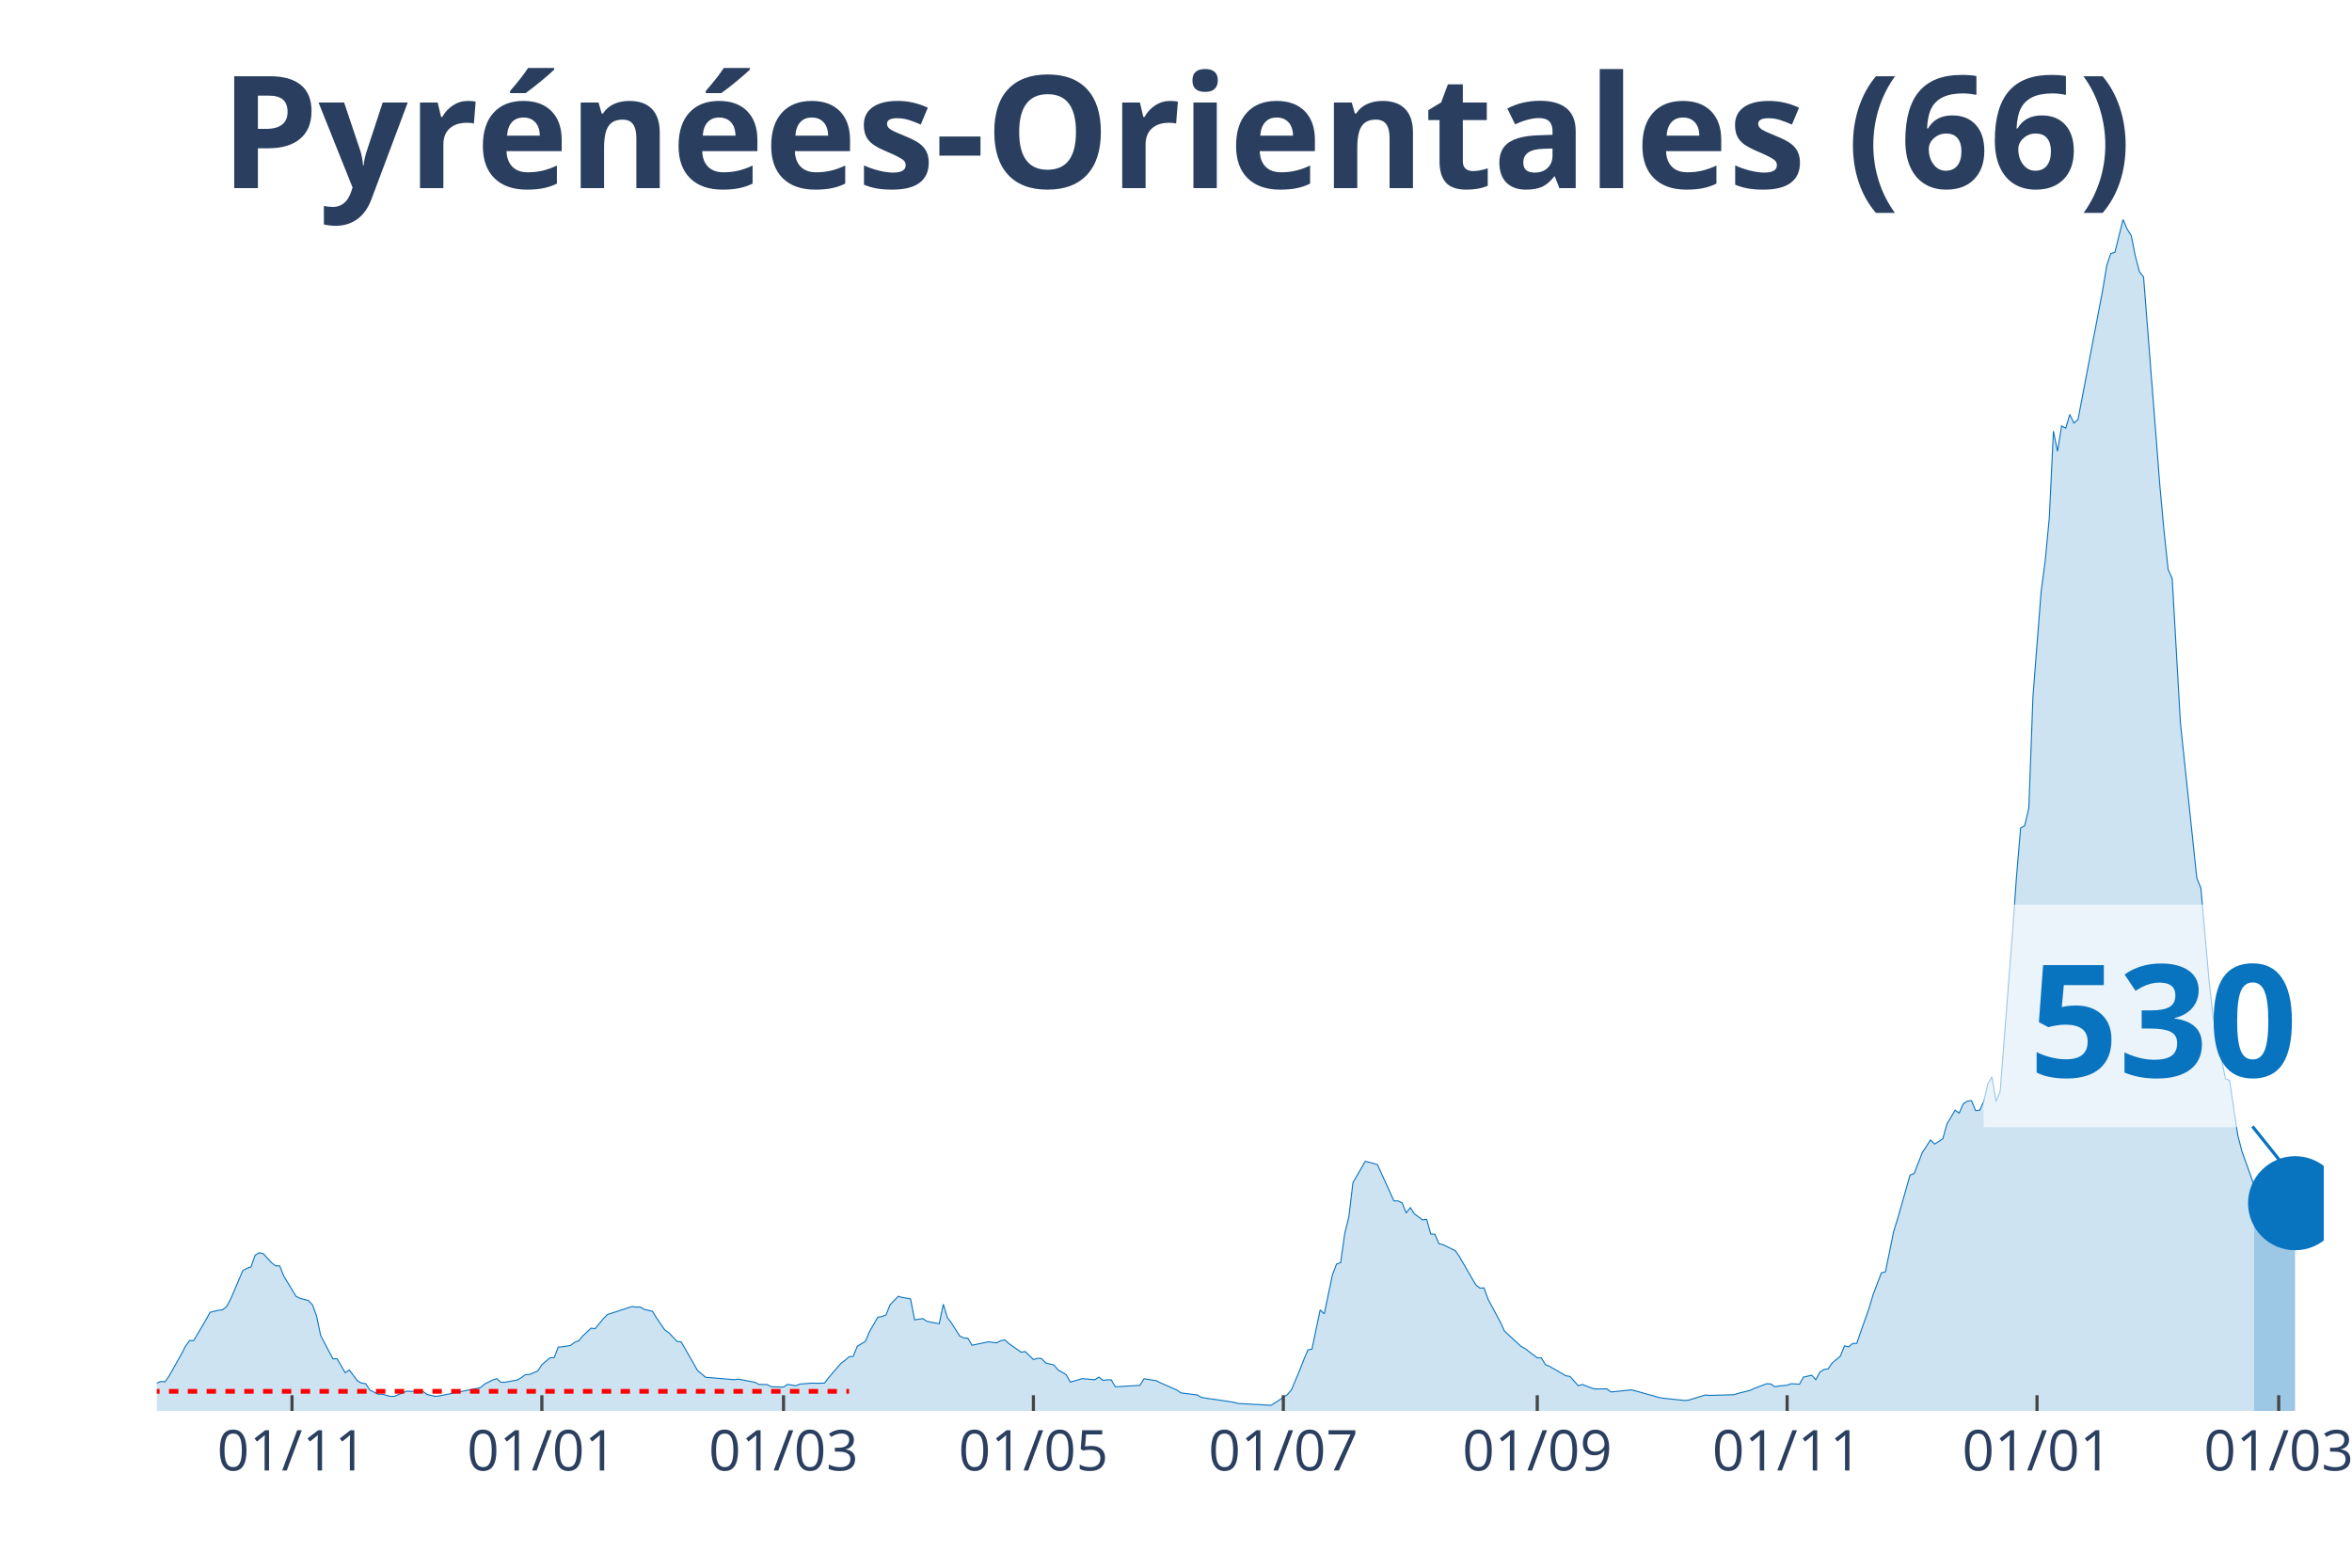
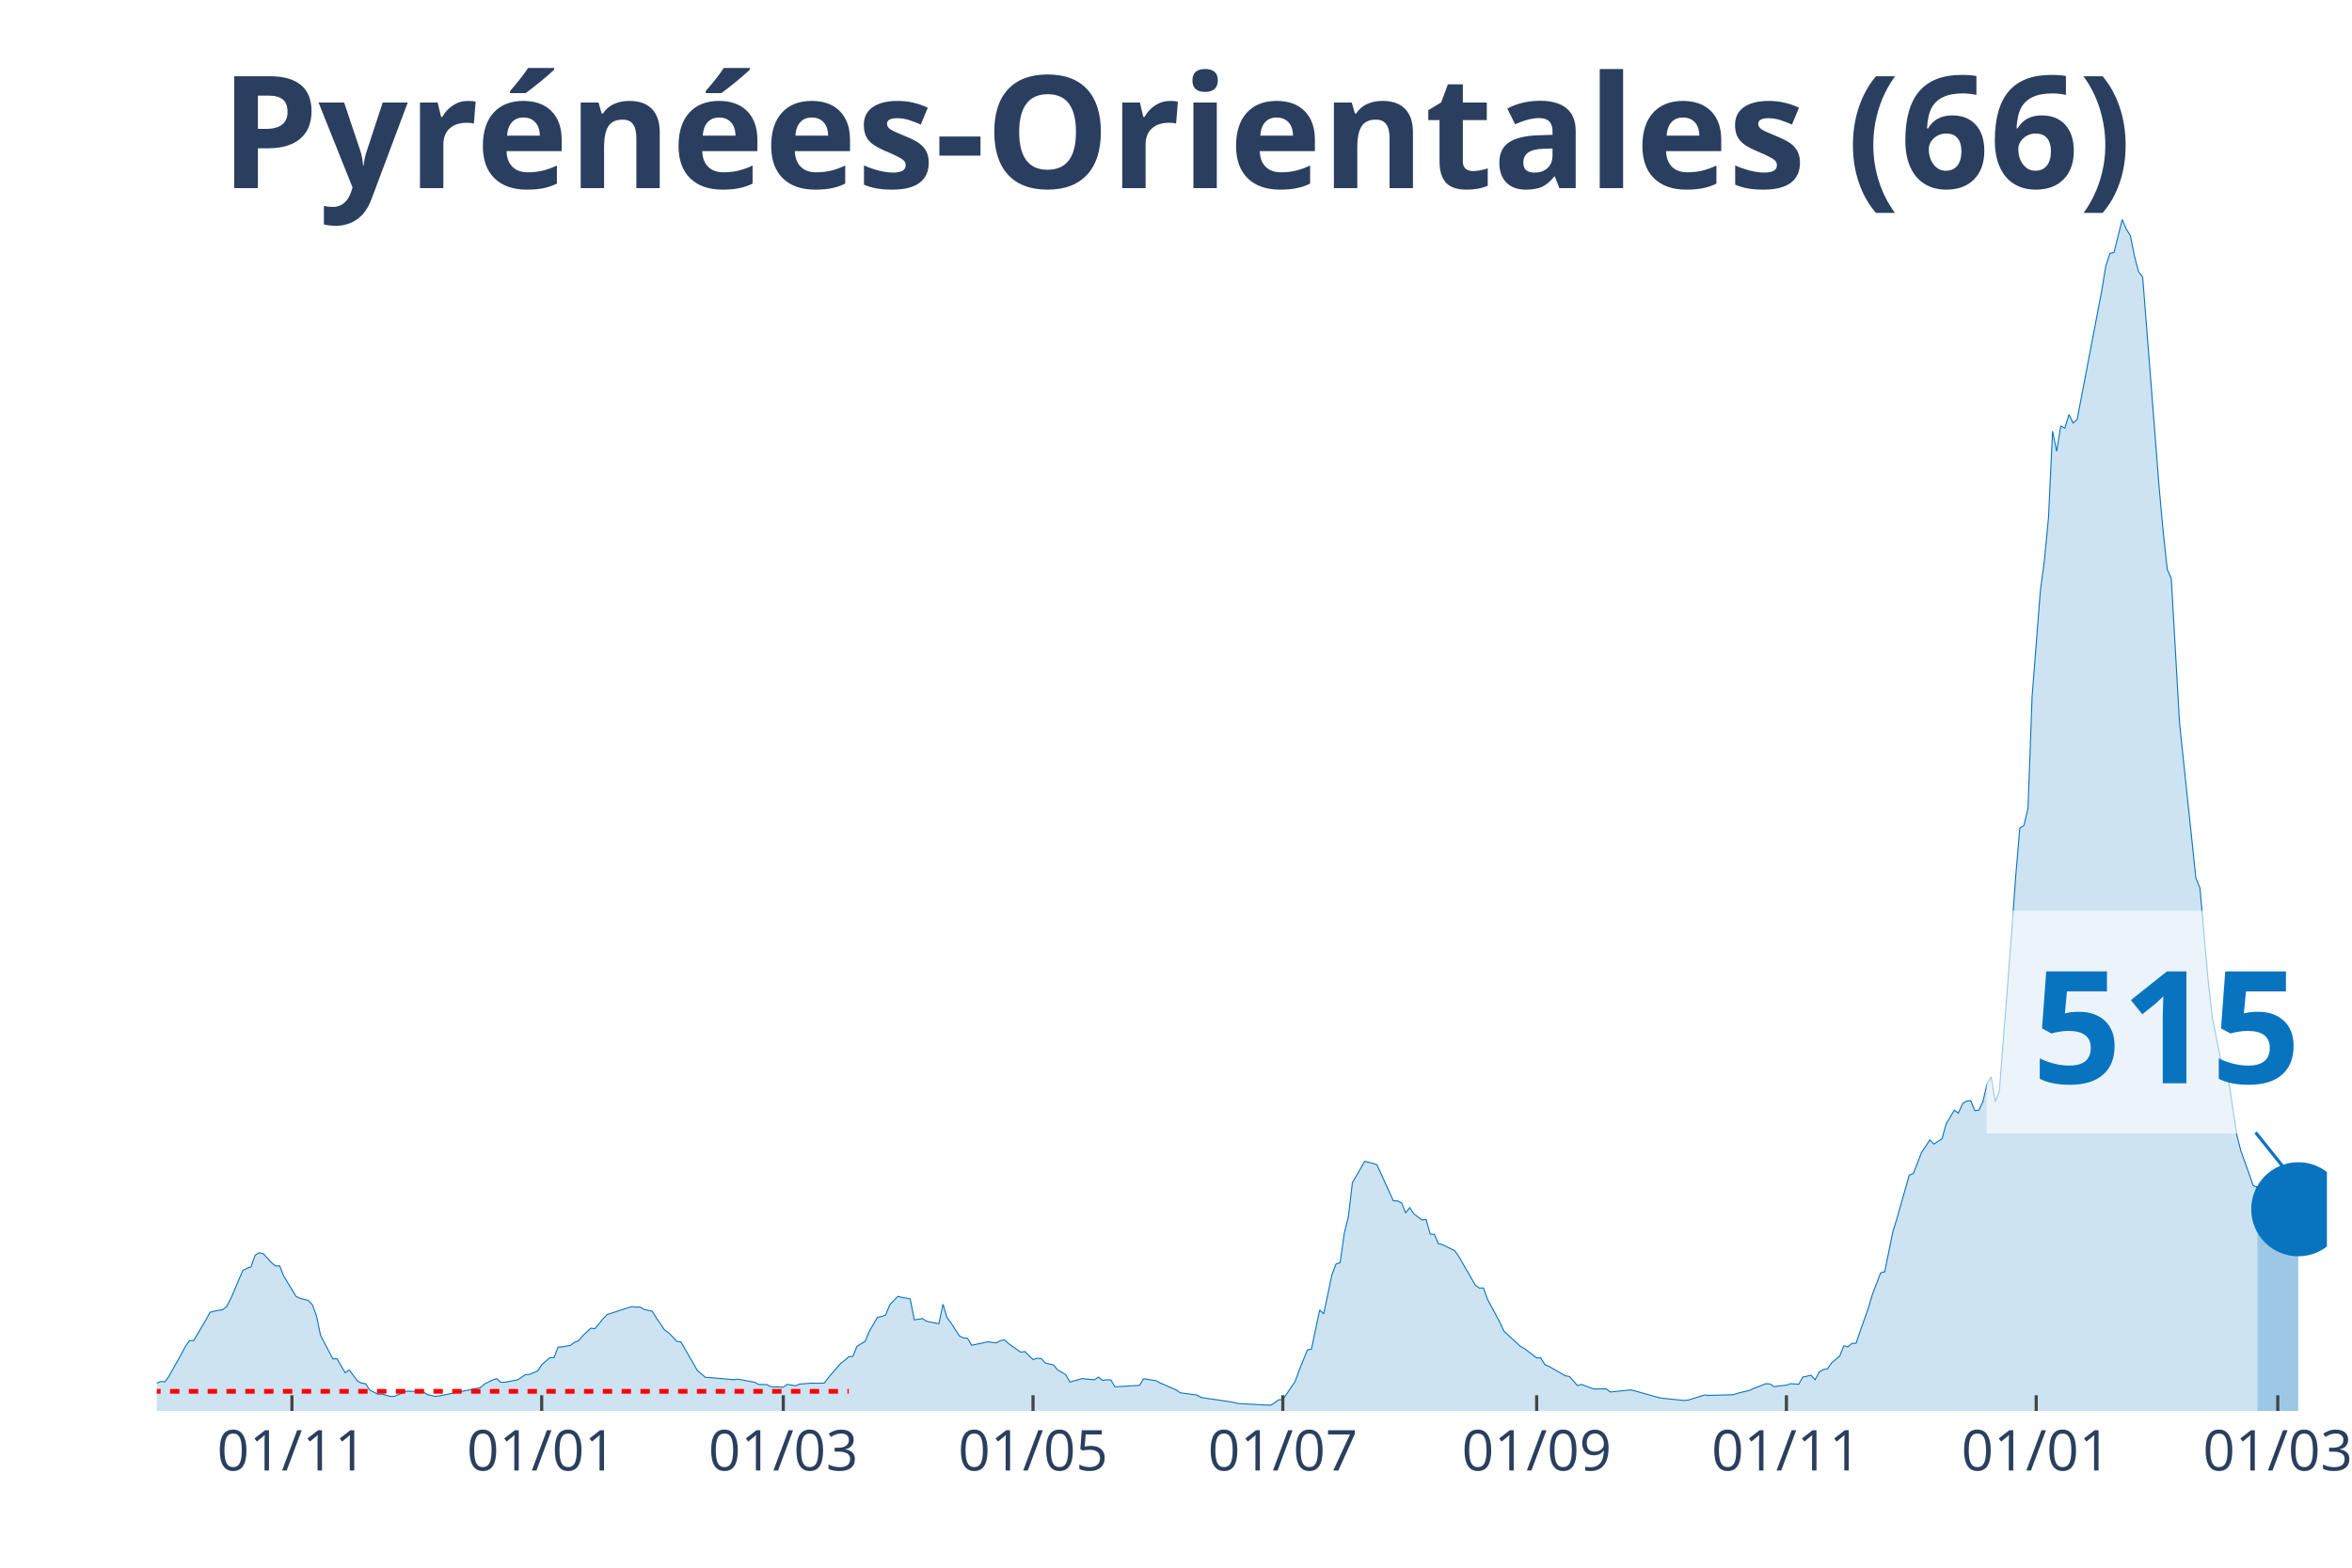
<svg xmlns="http://www.w3.org/2000/svg" class="main-svg" width="1125" height="750" style="" viewBox="0 0 750 500">
  <rect x="0" y="0" width="750" height="500" style="fill: rgb(0, 0, 0); fill-opacity: 0;" />
-   <defs id="defs-b9fe64">
+   <defs id="defs-5e3935">
    <g class="clips">
-       <clipPath id="clipb9fe64xyplot" class="plotclip">
-         <rect width="691" height="380" />
+       <clipPath id="clip5e3935xyplot" class="plotclip">
+         <rect width="692" height="380" />
      </clipPath>
-       <clipPath class="axesclip" id="clipb9fe64x">
-         <rect x="50" y="0" width="691" height="500" />
+       <clipPath class="axesclip" id="clip5e3935x">
+         <rect x="50" y="0" width="692" height="500" />
      </clipPath>
-       <clipPath class="axesclip" id="clipb9fe64y">
+       <clipPath class="axesclip" id="clip5e3935y">
        <rect x="0" y="70" width="750" height="380" />
      </clipPath>
-       <clipPath class="axesclip" id="clipb9fe64xy">
-         <rect x="50" y="70" width="691" height="380" />
+       <clipPath class="axesclip" id="clip5e3935xy">
+         <rect x="50" y="70" width="692" height="380" />
      </clipPath>
    </g>
    <g class="gradients" />
  </defs>
  <g class="bglayer">
-     <rect class="bg" x="50" y="70" width="691" height="380" style="fill: rgb(0, 0, 0); fill-opacity: 0; stroke-width: 0;" />
+     <rect class="bg" x="50" y="70" width="692" height="380" style="fill: rgb(0, 0, 0); fill-opacity: 0; stroke-width: 0;" />
  </g>
  <g class="layer-below">
    <g class="imagelayer" />
    <g class="shapelayer" />
  </g>
  <g class="cartesianlayer">
    <g class="subplot xy">
      <g class="layer-subplot">
        <g class="shapelayer" />
        <g class="imagelayer" />
      </g>
      <g class="gridlayer">
        <g class="x">
-           <path class="xgrid crisp" transform="translate(93.11,0)" d="M0,70v380" style="stroke: rgb(255, 255, 255); stroke-opacity: 1; stroke-width: 1px;" />
-           <path class="xgrid crisp" transform="translate(172.79,0)" d="M0,70v380" style="stroke: rgb(255, 255, 255); stroke-opacity: 1; stroke-width: 1px;" />
-           <path class="xgrid crisp" transform="translate(249.85,0)" d="M0,70v380" style="stroke: rgb(255, 255, 255); stroke-opacity: 1; stroke-width: 1px;" />
-           <path class="xgrid crisp" transform="translate(329.53,0)" d="M0,70v380" style="stroke: rgb(255, 255, 255); stroke-opacity: 1; stroke-width: 1px;" />
-           <path class="xgrid crisp" transform="translate(409.22,0)" d="M0,70v380" style="stroke: rgb(255, 255, 255); stroke-opacity: 1; stroke-width: 1px;" />
-           <path class="xgrid crisp" transform="translate(490.2,0)" d="M0,70v380" style="stroke: rgb(255, 255, 255); stroke-opacity: 1; stroke-width: 1px;" />
-           <path class="xgrid crisp" transform="translate(569.88,0)" d="M0,70v380" style="stroke: rgb(255, 255, 255); stroke-opacity: 1; stroke-width: 1px;" />
-           <path class="xgrid crisp" transform="translate(649.56,0)" d="M0,70v380" style="stroke: rgb(255, 255, 255); stroke-opacity: 1; stroke-width: 1px;" />
-           <path class="xgrid crisp" transform="translate(726.63,0)" d="M0,70v380" style="stroke: rgb(255, 255, 255); stroke-opacity: 1; stroke-width: 1px;" />
+           <path class="xgrid crisp" transform="translate(93.09,0)" d="M0,70v380" style="stroke: rgb(255, 255, 255); stroke-opacity: 1; stroke-width: 1px;" />
+           <path class="xgrid crisp" transform="translate(172.73,0)" d="M0,70v380" style="stroke: rgb(255, 255, 255); stroke-opacity: 1; stroke-width: 1px;" />
+           <path class="xgrid crisp" transform="translate(249.77,0)" d="M0,70v380" style="stroke: rgb(255, 255, 255); stroke-opacity: 1; stroke-width: 1px;" />
+           <path class="xgrid crisp" transform="translate(329.41,0)" d="M0,70v380" style="stroke: rgb(255, 255, 255); stroke-opacity: 1; stroke-width: 1px;" />
+           <path class="xgrid crisp" transform="translate(409.06,0)" d="M0,70v380" style="stroke: rgb(255, 255, 255); stroke-opacity: 1; stroke-width: 1px;" />
+           <path class="xgrid crisp" transform="translate(490.01,0)" d="M0,70v380" style="stroke: rgb(255, 255, 255); stroke-opacity: 1; stroke-width: 1px;" />
+           <path class="xgrid crisp" transform="translate(569.65,0)" d="M0,70v380" style="stroke: rgb(255, 255, 255); stroke-opacity: 1; stroke-width: 1px;" />
+           <path class="xgrid crisp" transform="translate(649.3,0)" d="M0,70v380" style="stroke: rgb(255, 255, 255); stroke-opacity: 1; stroke-width: 1px;" />
+           <path class="xgrid crisp" transform="translate(726.33,0)" d="M0,70v380" style="stroke: rgb(255, 255, 255); stroke-opacity: 1; stroke-width: 1px;" />
        </g>
        <g class="y" />
      </g>
      <g class="zerolinelayer" />
      <path class="xlines-below" />
      <path class="ylines-below" />
      <g class="overlines-below" />
      <g class="xaxislayer-below" />
      <g class="yaxislayer-below" />
      <g class="overaxes-below" />
-       <g class="plot" transform="translate(50, 70)" clip-path="url('#clipb9fe64xyplot')">
+       <g class="plot" transform="translate(50, 70)" clip-path="url('#clip5e3935xyplot')">
        <g class="scatterlayer mlayer">
-           <g class="trace scatter traceeb6597" style="stroke-miterlimit: 2;">
+           <g class="trace scatter trace9632ea" style="stroke-miterlimit: 2;">
            <g class="fills">
              <g>
-                 <path class="js-fill" d="M668.79,380L-177.65,380L-177.65,380L-60.09,378.67L-58.78,378.33L-43.11,376.33L-41.8,375.34L-37.88,372.94L-36.57,371.53L-31.35,369.63L-30.04,368.8L-27.43,369.19L-26.12,368.72L-23.51,369.42L-22.21,368.22L-20.9,368.48L-19.59,367.57L-15.67,368.28L-14.37,367.23L-13.06,368.59L-11.76,368.56L-7.84,369.45L-6.53,369.37L-3.92,371.35L-2.61,371.45L0,371.12L1.31,370.62L2.61,370.7L3.92,368.88L7.84,361.89L9.14,359.37L10.45,357.57L11.76,357.57L15.67,350.95L16.98,348.55L19.59,347.9L20.9,347.77L22.21,346.81L23.51,344.41L27.43,335.22L28.74,334.51L30.04,334.07L31.35,330.34L32.66,329.54L33.96,329.85L36.57,332.71L37.88,333.73L39.19,333.73L40.49,337.01L44.41,343.45L45.72,344.1L48.33,344.78L49.64,346.16L50.94,349.68L52.25,355.95L56.17,363.4L57.47,363.35L60.09,367.83L61.39,366.95L64.01,370.44L65.31,371.12L66.62,371.32L67.92,373.33L70.54,374.66L71.84,374.66L74.46,375.36L75.76,375.36L79.68,373.7L80.99,373.75L84.91,373.8L86.21,374.76L88.82,375.36L90.13,375.21L103.19,372.58L104.5,371.45L107.11,370.13L108.42,369.71L109.72,370.86L111.03,370.86L114.95,370.13L116.26,369.37L117.56,368.41L118.87,368.38L121.48,367.26L122.79,365.28L125.4,363.04L126.71,363.01L128.01,359.63L129.32,359.57L131.93,359.11L133.24,358.12L134.54,357.62L135.85,356.06L138.46,353.61L139.77,353.77L142.38,350.59L143.69,349.26L151.52,346.71L152.83,346.89L154.14,346.84L155.44,347.62L158.05,348.22L159.36,350.33L161.97,354.16L163.28,355.04L165.89,357.83L167.2,357.96L171.12,364.79L172.42,367.1L175.04,369.29L176.34,369.37L184.18,370.05L185.49,369.87L190.71,370.86L192.02,371.56L194.63,371.59L195.94,372.29L199.85,372.39L201.16,371.53L203.77,371.98L205.08,371.43L209,371.14L210.3,371.19L212.92,371.12L214.22,369.4L218.14,364.86L219.45,363.87L220.75,362.73L222.06,362.6L223.37,359.39L224.67,358.58L225.98,357.8L227.29,354.65L229.9,350.14L231.2,349.91L232.51,349.41L233.82,346.16L236.43,343.45L237.74,343.81L240.35,344.26L241.65,350.95L244.27,350.56L245.57,351.42L249.49,352.2L250.8,345.98L252.1,350.25L253.41,351.97L256.02,356.08L257.33,356.74L258.64,356.81L259.94,359.05L263.86,358.25L265.17,357.96L267.78,358.3L269.09,357.62L270.39,357.33L271.7,358.51L275.62,361.27L276.92,361.06L279.53,363.61L280.84,363.22L282.15,363.3L283.45,364.73L286.07,365.33L287.37,366.9L289.98,368.43L291.29,370.8L295.21,369.68L296.52,369.84L299.13,370.05L300.43,369.21L301.74,370.28L303.05,370.07L304.35,370.1L305.66,372.31L313.5,371.85L314.8,369.74L318.72,370.36L320.03,371.04L325.25,373.33L326.56,374.24L331.78,374.92L333.09,375.68L335.7,376.12L337.01,376.27L343.54,377.26L344.85,377.63L355.3,378.2L356.6,377.42L360.52,374.79L361.83,373.25L364.44,367.03L365.75,363.67L367.05,360.56L368.36,360.28L370.97,347.8L372.28,349.02L374.89,336.57L376.2,333.16L377.5,332.71L378.81,323.41L380.12,318.1L381.42,307.21L384.03,302.68L385.34,300.38L387.95,301.04L389.26,301.5L394.48,312.99L395.79,313.02L397.1,313.62L398.4,316.85L399.71,315.16L401.02,317.16L403.63,319.09L404.93,318.91L406.24,323.62L407.55,323.65L408.85,326.67L410.16,326.98L414.08,328.91L415.38,330.79L420.61,339.83L421.91,340.82L423.22,340.77L424.53,344.41L428.45,351.71L429.75,354.55L434.98,359.37L436.28,360.1L440.2,363.07L441.51,363.09L442.81,365.25L444.12,365.78L449.35,368.8L450.65,369.01L453.26,371.95L454.57,371.56L457.18,372.58L458.49,372.99L462.41,372.97L463.71,373.96L470.25,373.28L471.55,373.62L479.39,375.81L480.7,375.99L487.23,376.67L488.53,376.54L493.76,374.92L495.06,375.05L502.9,374.84L504.21,374.4L508.13,373.43L509.43,372.81L513.35,371.32L514.66,371.4L515.96,372.29L517.27,372.05L519.88,371.79L521.19,371.32L523.8,371.48L525.11,369.21L527.72,368.62L529.03,370.05L530.33,367.6L531.64,366.79L532.95,366.58L534.25,364.71L536.86,362.52L538.17,359.24L539.48,359.57L540.78,358.48L542.09,358.43L543.4,354.62L546.01,347.23L547.31,342.85L549.93,335.97L551.23,335.63L553.84,322.79L555.15,318.57L559.07,304.79L560.38,304.29L562.99,297.57L564.29,295.62L565.6,293.56L566.91,294.89L569.52,293.19L570.83,288.5L573.44,284.08L574.74,285.01L576.05,282.02L577.36,281.21L578.66,281.03L579.97,284.21L581.28,284.08L582.58,281.31L583.89,275.63L585.19,273.45L586.5,281.37L587.81,278.03L591.73,227.59L593.03,209.44L594.34,194.06L595.64,193.31L596.95,187.73L598.26,152.22L600.87,118.72L602.18,108.77L603.48,95.09L604.79,67.5L606.09,73.94L607.4,65.86L608.71,66.56L610.01,62.19L611.32,64.92L612.63,63.8L620.46,22.77L621.77,14.8L623.08,10.84L624.38,10.53L626.99,0L628.3,3.07L629.61,5.16L630.91,11.7L632.22,16.65L633.53,18.34L638.75,85.11L640.06,99.34L641.36,111.58L642.67,114.55L645.28,160.51L646.59,172.91L650.51,210.06L651.81,213.24L654.43,242.83L655.73,254.45L659.65,274.07L660.96,274.57L663.57,292.02L664.88,297.13L667.49,304.42L668.79,308.2" style="fill: rgb(8, 115, 191); fill-opacity: 0.2; stroke-width: 0;" />
+                 <path class="js-fill" d="M669.8,380L-177.57,380L-177.57,380L-60.06,378.67L-58.75,378.33L-43.09,376.33L-41.78,375.34L-37.86,372.94L-36.56,371.53L-31.34,369.63L-30.03,368.8L-27.42,369.19L-26.11,368.72L-23.5,369.42L-22.2,368.22L-20.89,368.48L-19.58,367.57L-15.67,368.28L-14.36,367.23L-13.06,368.59L-11.75,368.56L-7.83,369.45L-6.53,369.37L-3.92,371.35L-2.61,371.45L0,371.12L1.31,370.62L2.61,370.7L3.92,368.88L7.83,361.89L9.14,359.37L10.45,357.57L11.75,357.57L15.67,350.95L16.97,348.55L19.58,347.9L20.89,347.77L22.2,346.81L23.5,344.41L27.42,335.22L28.72,334.51L30.03,334.07L31.34,330.34L32.64,329.54L33.95,329.85L36.56,332.71L37.86,333.73L39.17,333.73L40.48,337.01L44.39,343.45L45.7,344.1L48.31,344.78L49.62,346.16L50.92,349.68L52.23,355.95L56.14,363.4L57.45,363.35L60.06,367.83L61.37,366.95L63.98,370.44L65.28,371.12L66.59,371.32L67.89,373.33L70.51,374.66L71.81,374.66L74.42,375.36L75.73,375.36L79.65,373.7L80.95,373.75L84.87,373.8L86.17,374.76L88.78,375.36L90.09,375.21L103.15,372.58L104.45,371.45L107.06,370.13L108.37,369.71L109.68,370.86L110.98,370.86L114.9,370.13L116.2,369.37L117.51,368.41L118.82,368.38L121.43,367.26L122.73,365.28L125.34,363.04L126.65,363.01L127.95,359.63L129.26,359.57L131.87,359.11L133.18,358.12L134.48,357.62L135.79,356.06L138.4,353.61L139.71,353.77L142.32,350.59L143.62,349.26L151.46,346.71L152.76,346.89L154.07,346.84L155.37,347.62L157.98,348.22L159.29,350.33L161.9,354.16L163.21,355.04L165.82,357.83L167.12,357.96L171.04,364.79L172.35,367.1L174.96,369.29L176.26,369.37L184.1,370.05L185.4,369.87L190.63,370.86L191.93,371.56L194.54,371.59L195.85,372.29L199.77,372.39L201.07,371.53L203.68,371.98L204.99,371.43L208.91,371.14L210.21,371.19L212.82,371.12L214.13,369.4L218.05,364.86L219.35,363.87L220.66,362.73L221.96,362.6L223.27,359.39L224.57,358.58L225.88,357.8L227.18,354.65L229.8,350.14L231.1,349.91L232.41,349.41L233.71,346.16L236.32,343.45L237.63,343.81L240.24,344.26L241.55,350.95L244.16,350.56L245.46,351.42L249.38,352.2L250.69,345.98L251.99,350.25L253.3,351.97L255.91,356.08L257.22,356.74L258.52,356.81L259.83,359.05L263.74,358.25L265.05,357.96L267.66,358.3L268.97,357.62L270.27,357.33L271.58,358.51L275.49,361.27L276.8,361.06L279.41,363.61L280.72,363.22L282.02,363.3L283.33,364.73L285.94,365.33L287.25,366.9L289.86,368.43L291.16,370.8L295.08,369.68L296.38,369.84L299,370.05L300.3,369.21L301.61,370.28L302.91,370.07L304.22,370.1L305.52,372.31L313.36,371.85L314.66,369.74L318.58,370.36L319.89,371.04L325.11,373.33L326.42,374.24L331.64,374.92L332.94,375.68L335.55,376.12L336.86,376.27L343.39,377.26L344.69,377.63L355.14,378.2L356.45,377.42L357.75,376.43L359.06,376.38L362.97,370.65L364.28,367.03L366.89,360.56L368.2,360.28L370.81,347.8L372.11,349.02L374.72,336.57L376.03,333.16L377.34,332.71L378.64,323.41L379.95,318.1L381.25,307.21L383.86,302.68L385.17,300.38L387.78,301.04L389.09,301.5L394.31,312.99L395.62,313.02L396.92,313.62L398.23,316.85L399.53,315.16L400.84,317.16L403.45,319.09L404.75,318.91L406.06,323.62L407.37,323.65L408.67,326.67L409.98,326.98L413.89,328.91L415.2,330.79L420.42,339.83L421.73,340.82L423.03,340.77L424.34,344.41L428.26,351.71L429.56,354.55L434.78,359.37L436.09,360.1L440.01,363.07L441.31,363.09L442.62,365.25L443.92,365.78L449.15,368.8L450.45,369.01L453.06,371.95L454.37,371.56L456.98,372.58L458.29,372.99L462.2,372.97L463.51,373.96L470.04,373.28L471.34,373.62L479.18,375.81L480.48,375.99L487.01,376.67L488.32,376.54L493.54,374.92L494.85,375.05L502.68,374.84L503.98,374.4L507.9,373.43L509.21,372.81L513.12,371.32L514.43,371.4L515.74,372.29L517.04,372.05L519.65,371.79L520.96,371.32L523.57,371.48L524.88,369.21L527.49,368.62L528.79,370.05L530.1,367.6L531.4,366.79L532.71,366.58L534.02,364.71L536.63,362.52L537.93,359.24L539.24,359.57L540.54,358.48L541.85,358.43L543.15,354.62L545.77,347.23L547.07,342.85L549.68,335.97L550.99,335.63L553.6,322.79L554.91,318.57L558.82,304.79L560.13,304.29L562.74,297.57L564.05,295.62L565.35,293.56L566.66,294.89L569.27,293.19L570.57,288.5L573.18,284.08L574.49,285.01L575.8,282.02L577.1,281.21L578.41,281.03L579.71,284.21L581.02,284.08L582.32,281.31L583.63,275.63L584.94,273.45L586.24,281.37L587.55,278.03L591.46,227.59L592.77,209.44L594.08,194.06L595.38,193.31L596.69,187.73L597.99,152.22L600.6,118.72L601.91,108.77L603.22,95.09L604.52,67.5L605.83,73.94L607.13,65.86L608.44,66.56L609.74,62.19L611.05,64.92L612.35,63.8L620.19,22.77L621.49,14.8L622.8,10.84L624.11,10.53L626.72,0L628.02,3.07L629.33,5.16L630.63,11.7L631.94,16.65L633.25,18.34L638.47,85.11L639.77,99.34L641.08,111.58L642.38,114.55L645,160.51L646.3,172.91L650.22,210.06L651.52,213.24L654.14,242.83L655.44,254.45L659.36,274.07L660.66,274.57L663.28,292.02L664.58,297.13L667.19,304.4L668.5,308.17L669.8,308.56" style="fill: rgb(8, 115, 191); fill-opacity: 0.2; stroke-width: 0;" />
              </g>
            </g>
            <g class="errorbars" />
            <g class="lines">
-               <path class="js-line" d="M-177.65,380L-60.09,378.67L-58.78,378.33L-43.11,376.33L-41.8,375.34L-37.88,372.94L-36.57,371.53L-31.35,369.63L-30.04,368.8L-27.43,369.19L-26.12,368.72L-23.51,369.42L-22.21,368.22L-20.9,368.48L-19.59,367.57L-15.67,368.28L-14.37,367.23L-13.06,368.59L-11.76,368.56L-7.84,369.45L-6.53,369.37L-3.92,371.35L-2.61,371.45L0,371.12L1.31,370.62L2.61,370.7L3.92,368.88L7.84,361.89L9.14,359.37L10.45,357.57L11.76,357.57L15.67,350.95L16.98,348.55L19.59,347.9L20.9,347.77L22.21,346.81L23.51,344.41L27.43,335.22L28.74,334.51L30.04,334.07L31.35,330.34L32.66,329.54L33.96,329.85L36.57,332.71L37.88,333.73L39.19,333.73L40.49,337.01L44.41,343.45L45.72,344.1L48.33,344.78L49.64,346.16L50.94,349.68L52.25,355.95L56.17,363.4L57.47,363.35L60.09,367.83L61.39,366.95L64.01,370.44L65.31,371.12L66.62,371.32L67.92,373.33L70.54,374.66L71.84,374.66L74.46,375.36L75.76,375.36L79.68,373.7L80.99,373.75L84.91,373.8L86.21,374.76L88.82,375.36L90.13,375.21L103.19,372.58L104.5,371.45L107.11,370.13L108.42,369.71L109.72,370.86L111.03,370.86L114.95,370.13L116.26,369.37L117.56,368.41L118.87,368.38L121.48,367.26L122.79,365.28L125.4,363.04L126.71,363.01L128.01,359.63L129.32,359.57L131.93,359.11L133.24,358.12L134.54,357.62L135.85,356.06L138.46,353.61L139.77,353.77L142.38,350.59L143.69,349.26L151.52,346.71L152.83,346.89L154.14,346.84L155.44,347.62L158.05,348.22L159.36,350.33L161.97,354.16L163.28,355.04L165.89,357.83L167.2,357.96L171.12,364.79L172.42,367.1L175.04,369.29L176.34,369.37L184.18,370.05L185.49,369.87L190.71,370.86L192.02,371.56L194.63,371.59L195.94,372.29L199.85,372.39L201.16,371.53L203.77,371.98L205.08,371.43L209,371.14L210.3,371.19L212.92,371.12L214.22,369.4L218.14,364.86L219.45,363.87L220.75,362.73L222.06,362.6L223.37,359.39L224.67,358.58L225.98,357.8L227.29,354.65L229.9,350.14L231.2,349.91L232.51,349.41L233.82,346.16L236.43,343.45L237.74,343.81L240.35,344.26L241.65,350.95L244.27,350.56L245.57,351.42L249.49,352.2L250.8,345.98L252.1,350.25L253.41,351.97L256.02,356.08L257.33,356.74L258.64,356.81L259.94,359.05L263.86,358.25L265.17,357.96L267.78,358.3L269.09,357.62L270.39,357.33L271.7,358.51L275.62,361.27L276.92,361.06L279.53,363.61L280.84,363.22L282.15,363.3L283.45,364.73L286.07,365.33L287.37,366.9L289.98,368.43L291.29,370.8L295.21,369.68L296.52,369.84L299.13,370.05L300.43,369.21L301.74,370.28L303.05,370.07L304.35,370.1L305.66,372.31L313.5,371.85L314.8,369.74L318.72,370.36L320.03,371.04L325.25,373.33L326.56,374.24L331.78,374.92L333.09,375.68L335.7,376.12L337.01,376.27L343.54,377.26L344.85,377.63L355.3,378.2L356.6,377.42L360.52,374.79L361.83,373.25L364.44,367.03L365.75,363.67L367.05,360.56L368.36,360.28L370.97,347.8L372.28,349.02L374.89,336.57L376.2,333.16L377.5,332.71L378.81,323.41L380.12,318.1L381.42,307.21L384.03,302.68L385.34,300.38L387.95,301.04L389.26,301.5L394.48,312.99L395.79,313.02L397.1,313.62L398.4,316.85L399.71,315.16L401.02,317.16L403.63,319.09L404.93,318.91L406.24,323.62L407.55,323.65L408.85,326.67L410.16,326.98L414.08,328.91L415.38,330.79L420.61,339.83L421.91,340.82L423.22,340.77L424.53,344.41L428.45,351.71L429.75,354.55L434.98,359.37L436.28,360.1L440.2,363.07L441.51,363.09L442.81,365.25L444.12,365.78L449.35,368.8L450.65,369.01L453.26,371.95L454.57,371.56L457.18,372.58L458.49,372.99L462.41,372.97L463.71,373.96L470.25,373.28L471.55,373.62L479.39,375.81L480.7,375.99L487.23,376.67L488.53,376.54L493.76,374.92L495.06,375.05L502.9,374.84L504.21,374.4L508.13,373.43L509.43,372.81L513.35,371.32L514.66,371.4L515.96,372.29L517.27,372.05L519.88,371.79L521.19,371.32L523.8,371.48L525.11,369.21L527.72,368.62L529.03,370.05L530.33,367.6L531.64,366.79L532.95,366.58L534.25,364.71L536.86,362.52L538.17,359.24L539.48,359.57L540.78,358.48L542.09,358.43L543.4,354.62L546.01,347.23L547.31,342.85L549.93,335.97L551.23,335.63L553.84,322.79L555.15,318.57L559.07,304.79L560.38,304.29L562.99,297.57L564.29,295.62L565.6,293.56L566.91,294.89L569.52,293.19L570.83,288.5L573.44,284.08L574.74,285.01L576.05,282.02L577.36,281.21L578.66,281.03L579.97,284.21L581.28,284.08L582.58,281.31L583.89,275.63L585.19,273.45L586.5,281.37L587.81,278.03L591.73,227.59L593.03,209.44L594.34,194.06L595.64,193.31L596.95,187.73L598.26,152.22L600.87,118.72L602.18,108.77L603.48,95.09L604.79,67.5L606.09,73.94L607.4,65.86L608.71,66.56L610.01,62.19L611.32,64.92L612.63,63.8L620.46,22.77L621.77,14.8L623.08,10.84L624.38,10.53L626.99,0L628.3,3.07L629.61,5.16L630.91,11.7L632.22,16.65L633.53,18.34L638.75,85.11L640.06,99.34L641.36,111.58L642.67,114.55L645.28,160.51L646.59,172.91L650.51,210.06L651.81,213.24L654.43,242.83L655.73,254.45L659.65,274.07L660.96,274.57L663.57,292.02L664.88,297.13L667.49,304.42L668.79,308.2" style="vector-effect: non-scaling-stroke; fill: none; stroke: rgb(8, 115, 191); stroke-opacity: 1; stroke-width: 0.5px; opacity: 1;" />
+               <path class="js-line" d="M-177.57,380L-60.06,378.67L-58.75,378.33L-43.09,376.33L-41.78,375.34L-37.86,372.94L-36.56,371.53L-31.34,369.63L-30.03,368.8L-27.42,369.19L-26.11,368.72L-23.5,369.42L-22.2,368.22L-20.89,368.48L-19.58,367.57L-15.67,368.28L-14.36,367.23L-13.06,368.59L-11.75,368.56L-7.83,369.45L-6.53,369.37L-3.92,371.35L-2.61,371.45L0,371.12L1.31,370.62L2.61,370.7L3.92,368.88L7.83,361.89L9.14,359.37L10.45,357.57L11.75,357.57L15.67,350.95L16.97,348.55L19.58,347.9L20.89,347.77L22.2,346.81L23.5,344.41L27.42,335.22L28.72,334.51L30.03,334.07L31.34,330.34L32.64,329.54L33.95,329.85L36.56,332.71L37.86,333.73L39.17,333.73L40.48,337.01L44.39,343.45L45.7,344.1L48.31,344.78L49.62,346.16L50.92,349.68L52.23,355.95L56.14,363.4L57.45,363.35L60.06,367.83L61.37,366.95L63.98,370.44L65.28,371.12L66.59,371.32L67.89,373.33L70.51,374.66L71.81,374.66L74.42,375.36L75.73,375.36L79.65,373.7L80.95,373.75L84.87,373.8L86.17,374.76L88.78,375.36L90.09,375.21L103.15,372.58L104.45,371.45L107.06,370.13L108.37,369.71L109.68,370.86L110.98,370.86L114.9,370.13L116.2,369.37L117.51,368.41L118.82,368.38L121.43,367.26L122.73,365.28L125.34,363.04L126.65,363.01L127.95,359.63L129.26,359.57L131.87,359.11L133.18,358.12L134.48,357.62L135.79,356.06L138.4,353.61L139.71,353.77L142.32,350.59L143.62,349.26L151.46,346.71L152.76,346.89L154.07,346.84L155.37,347.62L157.98,348.22L159.29,350.33L161.9,354.16L163.21,355.04L165.82,357.83L167.12,357.96L171.04,364.79L172.35,367.1L174.96,369.29L176.26,369.37L184.1,370.05L185.4,369.87L190.63,370.86L191.93,371.56L194.54,371.59L195.85,372.29L199.77,372.39L201.07,371.53L203.68,371.98L204.99,371.43L208.91,371.14L210.21,371.19L212.82,371.12L214.13,369.4L218.05,364.86L219.35,363.87L220.66,362.73L221.96,362.6L223.27,359.39L224.57,358.58L225.88,357.8L227.18,354.65L229.8,350.14L231.1,349.91L232.41,349.41L233.71,346.16L236.32,343.45L237.63,343.81L240.24,344.26L241.55,350.95L244.16,350.56L245.46,351.42L249.38,352.2L250.69,345.98L251.99,350.25L253.3,351.97L255.91,356.08L257.22,356.74L258.52,356.81L259.83,359.05L263.74,358.25L265.05,357.96L267.66,358.3L268.97,357.62L270.27,357.33L271.58,358.51L275.49,361.27L276.8,361.06L279.41,363.61L280.72,363.22L282.02,363.3L283.33,364.73L285.94,365.33L287.25,366.9L289.86,368.43L291.16,370.8L295.08,369.68L296.38,369.84L299,370.05L300.3,369.21L301.61,370.28L302.91,370.07L304.22,370.1L305.52,372.31L313.36,371.85L314.66,369.74L318.58,370.36L319.89,371.04L325.11,373.33L326.42,374.24L331.64,374.92L332.94,375.68L335.55,376.12L336.86,376.27L343.39,377.26L344.69,377.63L355.14,378.2L356.45,377.42L357.75,376.43L359.06,376.38L362.97,370.65L364.28,367.03L366.89,360.56L368.2,360.28L370.81,347.8L372.11,349.02L374.72,336.57L376.03,333.16L377.34,332.71L378.64,323.41L379.95,318.1L381.25,307.21L383.86,302.68L385.17,300.38L387.78,301.04L389.09,301.5L394.31,312.99L395.62,313.02L396.92,313.62L398.23,316.85L399.53,315.16L400.84,317.16L403.45,319.09L404.75,318.91L406.06,323.62L407.37,323.65L408.67,326.67L409.98,326.98L413.89,328.91L415.2,330.79L420.42,339.83L421.73,340.82L423.03,340.77L424.34,344.41L428.26,351.71L429.56,354.55L434.78,359.37L436.09,360.1L440.01,363.07L441.31,363.09L442.62,365.25L443.92,365.78L449.15,368.8L450.45,369.01L453.06,371.95L454.37,371.56L456.98,372.58L458.29,372.99L462.2,372.97L463.51,373.96L470.04,373.28L471.34,373.62L479.18,375.81L480.48,375.99L487.01,376.67L488.32,376.54L493.54,374.92L494.85,375.05L502.68,374.84L503.98,374.4L507.9,373.43L509.21,372.81L513.12,371.32L514.43,371.4L515.74,372.29L517.04,372.05L519.65,371.79L520.96,371.32L523.57,371.48L524.88,369.21L527.49,368.62L528.79,370.05L530.1,367.6L531.4,366.79L532.71,366.58L534.02,364.71L536.63,362.52L537.93,359.24L539.24,359.57L540.54,358.48L541.85,358.43L543.15,354.62L545.77,347.23L547.07,342.85L549.68,335.97L550.99,335.63L553.6,322.79L554.91,318.57L558.82,304.79L560.13,304.29L562.74,297.57L564.05,295.62L565.35,293.56L566.66,294.89L569.27,293.19L570.57,288.5L573.18,284.08L574.49,285.01L575.8,282.02L577.1,281.21L578.41,281.03L579.71,284.21L581.02,284.08L582.32,281.31L583.63,275.63L584.94,273.45L586.24,281.37L587.55,278.03L591.46,227.59L592.77,209.44L594.08,194.06L595.38,193.31L596.69,187.73L597.99,152.22L600.6,118.72L601.91,108.77L603.22,95.09L604.52,67.5L605.83,73.94L607.13,65.86L608.44,66.56L609.74,62.19L611.05,64.92L612.35,63.8L620.19,22.77L621.49,14.8L622.8,10.84L624.11,10.53L626.72,0L628.02,3.07L629.33,5.16L630.63,11.7L631.94,16.65L633.25,18.34L638.47,85.11L639.77,99.34L641.08,111.58L642.38,114.55L645,160.51L646.3,172.91L650.22,210.06L651.52,213.24L654.14,242.83L655.44,254.45L659.36,274.07L660.66,274.57L663.28,292.02L664.58,297.13L667.19,304.4L668.5,308.17L669.8,308.56" style="vector-effect: non-scaling-stroke; fill: none; stroke: rgb(8, 115, 191); stroke-opacity: 1; stroke-width: 0.5px; opacity: 1;" />
            </g>
            <g class="points" />
            <g class="text" />
          </g>
-           <g class="trace scatter trace45188e" style="stroke-miterlimit: 2;">
+           <g class="trace scatter traceee73a0" style="stroke-miterlimit: 2;">
            <g class="fills">
              <g>
-                 <path class="js-fill" d="M681.86,380L668.79,380L668.79,308.2L670.1,308.59L671.41,311.93L674.02,313.7L675.33,313.96L676.63,314.79L677.94,314.66L681.86,313.75" style="fill: rgb(8, 115, 191); fill-opacity: 0.4; stroke-width: 0;" />
+                 <path class="js-fill" d="M682.86,380L669.8,380L669.8,308.56L672.42,313.33L673.72,313.67L677.64,314.66L678.94,314.56L681.55,313.75L682.86,315.68" style="fill: rgb(8, 115, 191); fill-opacity: 0.4; stroke-width: 0;" />
              </g>
            </g>
            <g class="errorbars" />
            <g class="lines">
-               <path class="js-line" d="M668.79,308.2L670.1,308.59L671.41,311.93L674.02,313.7L675.33,313.96L676.63,314.79L677.94,314.66L681.86,313.75" style="vector-effect: non-scaling-stroke; fill: none; stroke: rgb(8, 115, 191); stroke-opacity: 1; stroke-width: 2px; opacity: 1;" />
+               <path class="js-line" d="M669.8,308.56L672.42,313.33L673.72,313.67L677.64,314.66L678.94,314.56L681.55,313.75L682.86,315.68" style="vector-effect: non-scaling-stroke; fill: none; stroke: rgb(8, 115, 191); stroke-opacity: 1; stroke-width: 2px; opacity: 1;" />
            </g>
            <g class="points" />
            <g class="text" />
          </g>
-           <g class="trace scatter trace889130" style="stroke-miterlimit: 2; opacity: 1;">
+           <g class="trace scatter traceff4533" style="stroke-miterlimit: 2; opacity: 1;">
            <g class="fills" />
            <g class="errorbars" />
            <g class="lines" />
            <g class="points">
-               <path class="point" transform="translate(681.86,313.75)" d="M15,0A15,15 0 1,1 0,-15A15,15 0 0,1 15,0Z" style="opacity: 1; stroke-width: 0px; fill: rgb(8, 115, 191); fill-opacity: 1;" />
+               <path class="point" transform="translate(682.86,315.68)" d="M15,0A15,15 0 1,1 0,-15A15,15 0 0,1 15,0Z" style="opacity: 1; stroke-width: 0px; fill: rgb(8, 115, 191); fill-opacity: 1;" />
            </g>
            <g class="text" />
          </g>
        </g>
      </g>
      <g class="overplot" />
      <path class="xlines-above crisp" style="fill: none; stroke-width: 1px; stroke: rgb(0, 0, 0); stroke-opacity: 0;" d="" />
      <path class="ylines-above crisp" style="fill: none;" d="M0,0" />
      <g class="overlines-above" />
      <g class="xaxislayer-above">
-         <path class="xtick ticks crisp" d="M0,450v-5" transform="translate(93.11,0)" style="stroke: rgb(68, 68, 68); stroke-opacity: 1; stroke-width: 1px;" />
-         <path class="xtick ticks crisp" d="M0,450v-5" transform="translate(172.79,0)" style="stroke: rgb(68, 68, 68); stroke-opacity: 1; stroke-width: 1px;" />
-         <path class="xtick ticks crisp" d="M0,450v-5" transform="translate(249.85,0)" style="stroke: rgb(68, 68, 68); stroke-opacity: 1; stroke-width: 1px;" />
-         <path class="xtick ticks crisp" d="M0,450v-5" transform="translate(329.53,0)" style="stroke: rgb(68, 68, 68); stroke-opacity: 1; stroke-width: 1px;" />
-         <path class="xtick ticks crisp" d="M0,450v-5" transform="translate(409.22,0)" style="stroke: rgb(68, 68, 68); stroke-opacity: 1; stroke-width: 1px;" />
-         <path class="xtick ticks crisp" d="M0,450v-5" transform="translate(490.2,0)" style="stroke: rgb(68, 68, 68); stroke-opacity: 1; stroke-width: 1px;" />
-         <path class="xtick ticks crisp" d="M0,450v-5" transform="translate(569.88,0)" style="stroke: rgb(68, 68, 68); stroke-opacity: 1; stroke-width: 1px;" />
-         <path class="xtick ticks crisp" d="M0,450v-5" transform="translate(649.56,0)" style="stroke: rgb(68, 68, 68); stroke-opacity: 1; stroke-width: 1px;" />
-         <path class="xtick ticks crisp" d="M0,450v-5" transform="translate(726.63,0)" style="stroke: rgb(68, 68, 68); stroke-opacity: 1; stroke-width: 1px;" />
+         <path class="xtick ticks crisp" d="M0,450v-5" transform="translate(93.09,0)" style="stroke: rgb(68, 68, 68); stroke-opacity: 1; stroke-width: 1px;" />
+         <path class="xtick ticks crisp" d="M0,450v-5" transform="translate(172.73,0)" style="stroke: rgb(68, 68, 68); stroke-opacity: 1; stroke-width: 1px;" />
+         <path class="xtick ticks crisp" d="M0,450v-5" transform="translate(249.77,0)" style="stroke: rgb(68, 68, 68); stroke-opacity: 1; stroke-width: 1px;" />
+         <path class="xtick ticks crisp" d="M0,450v-5" transform="translate(329.41,0)" style="stroke: rgb(68, 68, 68); stroke-opacity: 1; stroke-width: 1px;" />
+         <path class="xtick ticks crisp" d="M0,450v-5" transform="translate(409.06,0)" style="stroke: rgb(68, 68, 68); stroke-opacity: 1; stroke-width: 1px;" />
+         <path class="xtick ticks crisp" d="M0,450v-5" transform="translate(490.01,0)" style="stroke: rgb(68, 68, 68); stroke-opacity: 1; stroke-width: 1px;" />
+         <path class="xtick ticks crisp" d="M0,450v-5" transform="translate(569.65,0)" style="stroke: rgb(68, 68, 68); stroke-opacity: 1; stroke-width: 1px;" />
+         <path class="xtick ticks crisp" d="M0,450v-5" transform="translate(649.3,0)" style="stroke: rgb(68, 68, 68); stroke-opacity: 1; stroke-width: 1px;" />
+         <path class="xtick ticks crisp" d="M0,450v-5" transform="translate(726.33,0)" style="stroke: rgb(68, 68, 68); stroke-opacity: 1; stroke-width: 1px;" />
        <g class="xtick">
-           <text text-anchor="middle" x="0" y="469" transform="translate(93.11,0)" style="font-family: 'Open Sans', verdana, arial, sans-serif; font-size: 18px; fill: rgb(42, 63, 95); fill-opacity: 1; white-space: pre;">01/11</text>
+           <text text-anchor="middle" x="0" y="469" transform="translate(93.09,0)" style="font-family: 'Open Sans', verdana, arial, sans-serif; font-size: 18px; fill: rgb(42, 63, 95); fill-opacity: 1; white-space: pre;">01/11</text>
        </g>
        <g class="xtick">
-           <text text-anchor="middle" x="0" y="469" transform="translate(172.79,0)" style="font-family: 'Open Sans', verdana, arial, sans-serif; font-size: 18px; fill: rgb(42, 63, 95); fill-opacity: 1; white-space: pre;">01/01</text>
+           <text text-anchor="middle" x="0" y="469" transform="translate(172.73,0)" style="font-family: 'Open Sans', verdana, arial, sans-serif; font-size: 18px; fill: rgb(42, 63, 95); fill-opacity: 1; white-space: pre;">01/01</text>
        </g>
        <g class="xtick">
-           <text text-anchor="middle" x="0" y="469" transform="translate(249.85,0)" style="font-family: 'Open Sans', verdana, arial, sans-serif; font-size: 18px; fill: rgb(42, 63, 95); fill-opacity: 1; white-space: pre;">01/03</text>
+           <text text-anchor="middle" x="0" y="469" transform="translate(249.77,0)" style="font-family: 'Open Sans', verdana, arial, sans-serif; font-size: 18px; fill: rgb(42, 63, 95); fill-opacity: 1; white-space: pre;">01/03</text>
        </g>
        <g class="xtick">
-           <text text-anchor="middle" x="0" y="469" transform="translate(329.53,0)" style="font-family: 'Open Sans', verdana, arial, sans-serif; font-size: 18px; fill: rgb(42, 63, 95); fill-opacity: 1; white-space: pre;">01/05</text>
+           <text text-anchor="middle" x="0" y="469" transform="translate(329.41,0)" style="font-family: 'Open Sans', verdana, arial, sans-serif; font-size: 18px; fill: rgb(42, 63, 95); fill-opacity: 1; white-space: pre;">01/05</text>
        </g>
        <g class="xtick">
-           <text text-anchor="middle" x="0" y="469" transform="translate(409.22,0)" style="font-family: 'Open Sans', verdana, arial, sans-serif; font-size: 18px; fill: rgb(42, 63, 95); fill-opacity: 1; white-space: pre;">01/07</text>
+           <text text-anchor="middle" x="0" y="469" transform="translate(409.06,0)" style="font-family: 'Open Sans', verdana, arial, sans-serif; font-size: 18px; fill: rgb(42, 63, 95); fill-opacity: 1; white-space: pre;">01/07</text>
        </g>
        <g class="xtick">
-           <text text-anchor="middle" x="0" y="469" transform="translate(490.2,0)" style="font-family: 'Open Sans', verdana, arial, sans-serif; font-size: 18px; fill: rgb(42, 63, 95); fill-opacity: 1; white-space: pre;">01/09</text>
+           <text text-anchor="middle" x="0" y="469" transform="translate(490.01,0)" style="font-family: 'Open Sans', verdana, arial, sans-serif; font-size: 18px; fill: rgb(42, 63, 95); fill-opacity: 1; white-space: pre;">01/09</text>
        </g>
        <g class="xtick">
-           <text text-anchor="middle" x="0" y="469" transform="translate(569.88,0)" style="font-family: 'Open Sans', verdana, arial, sans-serif; font-size: 18px; fill: rgb(42, 63, 95); fill-opacity: 1; white-space: pre;">01/11</text>
+           <text text-anchor="middle" x="0" y="469" transform="translate(569.65,0)" style="font-family: 'Open Sans', verdana, arial, sans-serif; font-size: 18px; fill: rgb(42, 63, 95); fill-opacity: 1; white-space: pre;">01/11</text>
        </g>
        <g class="xtick">
-           <text text-anchor="middle" x="0" y="469" transform="translate(649.56,0)" style="font-family: 'Open Sans', verdana, arial, sans-serif; font-size: 18px; fill: rgb(42, 63, 95); fill-opacity: 1; white-space: pre;">01/01</text>
+           <text text-anchor="middle" x="0" y="469" transform="translate(649.3,0)" style="font-family: 'Open Sans', verdana, arial, sans-serif; font-size: 18px; fill: rgb(42, 63, 95); fill-opacity: 1; white-space: pre;">01/01</text>
        </g>
        <g class="xtick">
-           <text text-anchor="middle" x="0" y="469" transform="translate(726.63,0)" style="font-family: 'Open Sans', verdana, arial, sans-serif; font-size: 18px; fill: rgb(42, 63, 95); fill-opacity: 1; white-space: pre;">01/03</text>
+           <text text-anchor="middle" x="0" y="469" transform="translate(726.33,0)" style="font-family: 'Open Sans', verdana, arial, sans-serif; font-size: 18px; fill: rgb(42, 63, 95); fill-opacity: 1; white-space: pre;">01/03</text>
        </g>
      </g>
      <g class="yaxislayer-above" />
      <g class="overaxes-above" />
    </g>
  </g>
  <g class="polarlayer" />
  <g class="ternarylayer" />
  <g class="geolayer" />
  <g class="funnelarealayer" />
  <g class="pielayer" />
  <g class="treemaplayer" />
  <g class="sunburstlayer" />
  <g class="glimages" />
-   <defs id="topdefs-b9fe64">
+   <defs id="topdefs-5e3935">
    <g class="clips" />
  </defs>
  <g class="layer-above">
    <g class="imagelayer" />
    <g class="shapelayer">
-       <path data-index="0" fill-rule="evenodd" d="M-684.11,443.76L270.75,443.76" clip-path="url('#clipb9fe64xy')" style="opacity: 1; stroke: rgb(255, 0, 0); stroke-opacity: 1; fill: rgb(0, 0, 0); fill-opacity: 0; stroke-dasharray: 3px, 3px; stroke-width: 1.5px;" />
+       <path data-index="0" fill-rule="evenodd" d="M-683.78,443.76L270.66,443.76" clip-path="url('#clip5e3935xy')" style="opacity: 1; stroke: rgb(255, 0, 0); stroke-opacity: 1; fill: rgb(0, 0, 0); fill-opacity: 0; stroke-dasharray: 3px, 3px; stroke-width: 1.5px;" />
    </g>
  </g>
  <g class="infolayer">
    <g class="g-gtitle">
      <text class="gtitle" x="375" y="25" text-anchor="middle" dy="0.7em" style="font-family: 'Open Sans', verdana, arial, sans-serif; font-size: 50px; fill: rgb(42, 63, 95); opacity: 1; font-weight: normal; white-space: pre;">
        <tspan style="font-weight:bold">Pyrénées-Orientales (66)</tspan>
      </text>
    </g>
    <g class="g-xtitle" />
    <g class="annotation" data-index="0" style="opacity: 1;">
-       <g class="annotation-text-g" transform="rotate(0,689.86,323.75)">
-         <g class="cursor-pointer" transform="translate(632, 288)">
+       <g class="annotation-text-g" transform="rotate(0,690.86,325.68)">
+         <g class="cursor-pointer" transform="translate(633, 290)">
          <rect class="bg" x="0.5" y="0.5" width="115" height="71" style="stroke-width: 1px; stroke: rgb(0, 0, 0); stroke-opacity: 0; fill: rgb(255, 255, 255); fill-opacity: 0.6;" />
          <text class="annotation-text" text-anchor="middle" x="57.812" y="55.5" style="font-family: 'Open Sans', verdana, arial, sans-serif; font-size: 50px; fill: rgb(8, 115, 191); fill-opacity: 1; white-space: pre;">
-             <tspan style="font-weight:bold">530 </tspan>
+             <tspan style="font-weight:bold">515 </tspan>
          </text>
        </g>
      </g>
      <g class="annotation-arrow-g" style="opacity: 1;">
-         <path d="M718.26,359.25L729.86,373.75" style="stroke-width: 1px; stroke: rgb(8, 115, 191); stroke-opacity: 1; stroke-dasharray: 0px, 0px, 18.569px, 18.569px;" />
+         <path d="M719.26,361.18L730.86,375.68" style="stroke-width: 1px; stroke: rgb(8, 115, 191); stroke-opacity: 1; stroke-dasharray: 0px, 0px, 18.569px, 18.569px;" />
      </g>
    </g>
  </g>
</svg>
